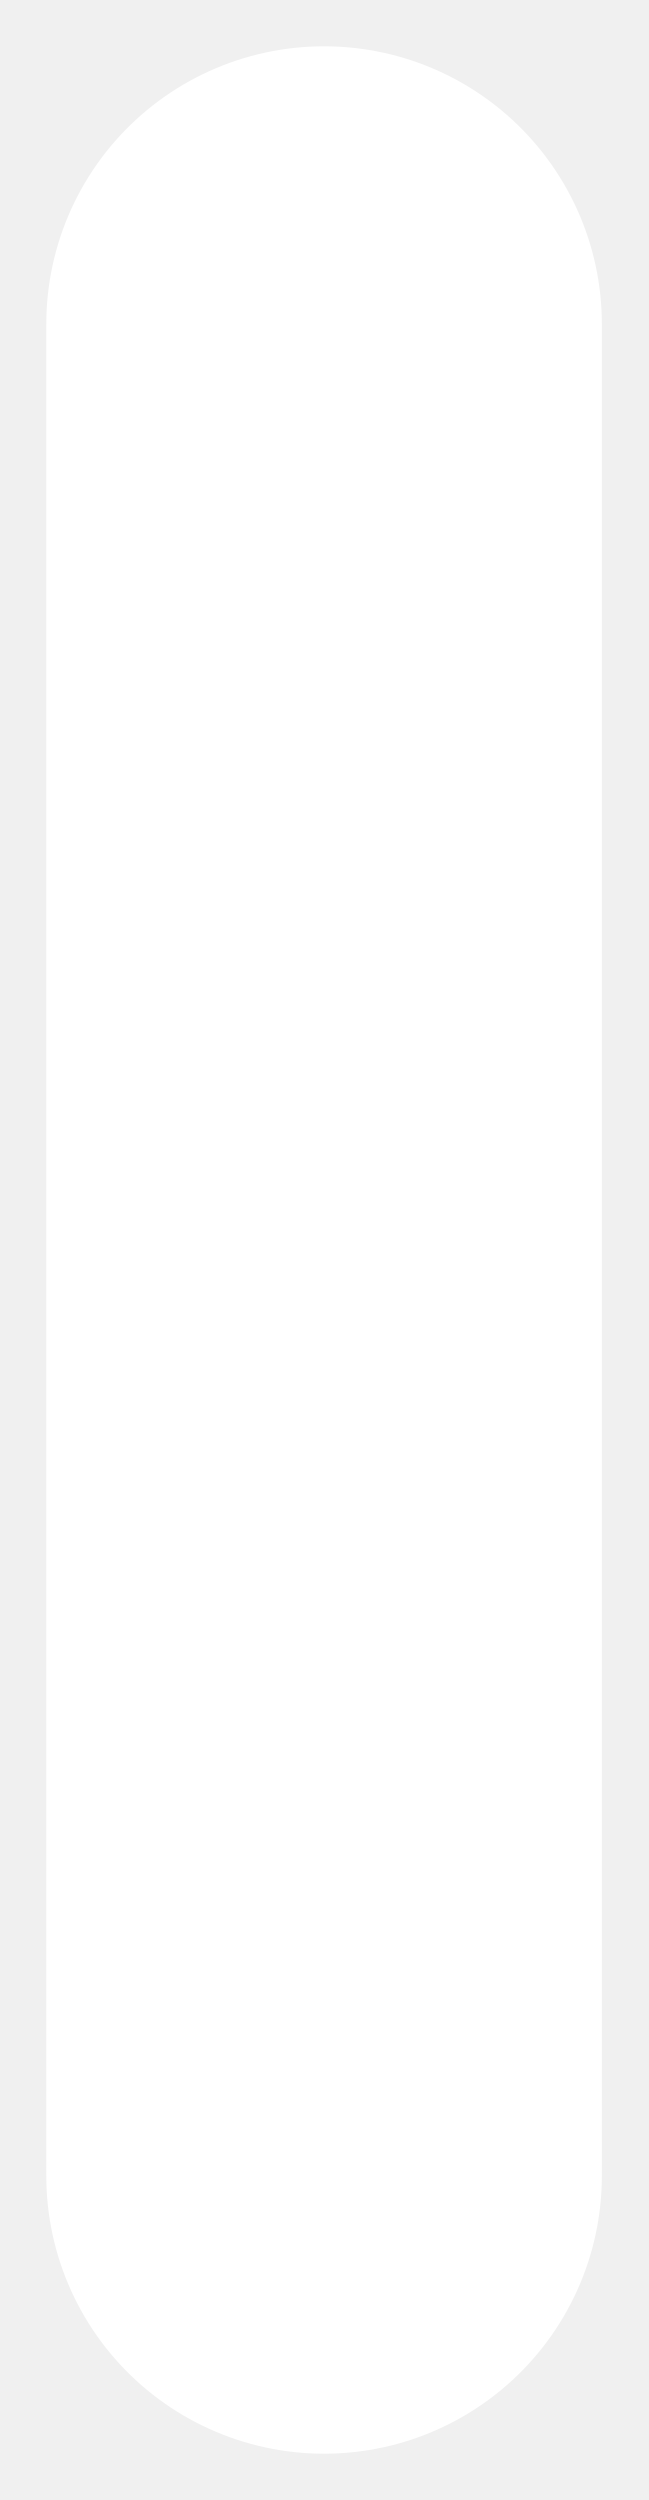
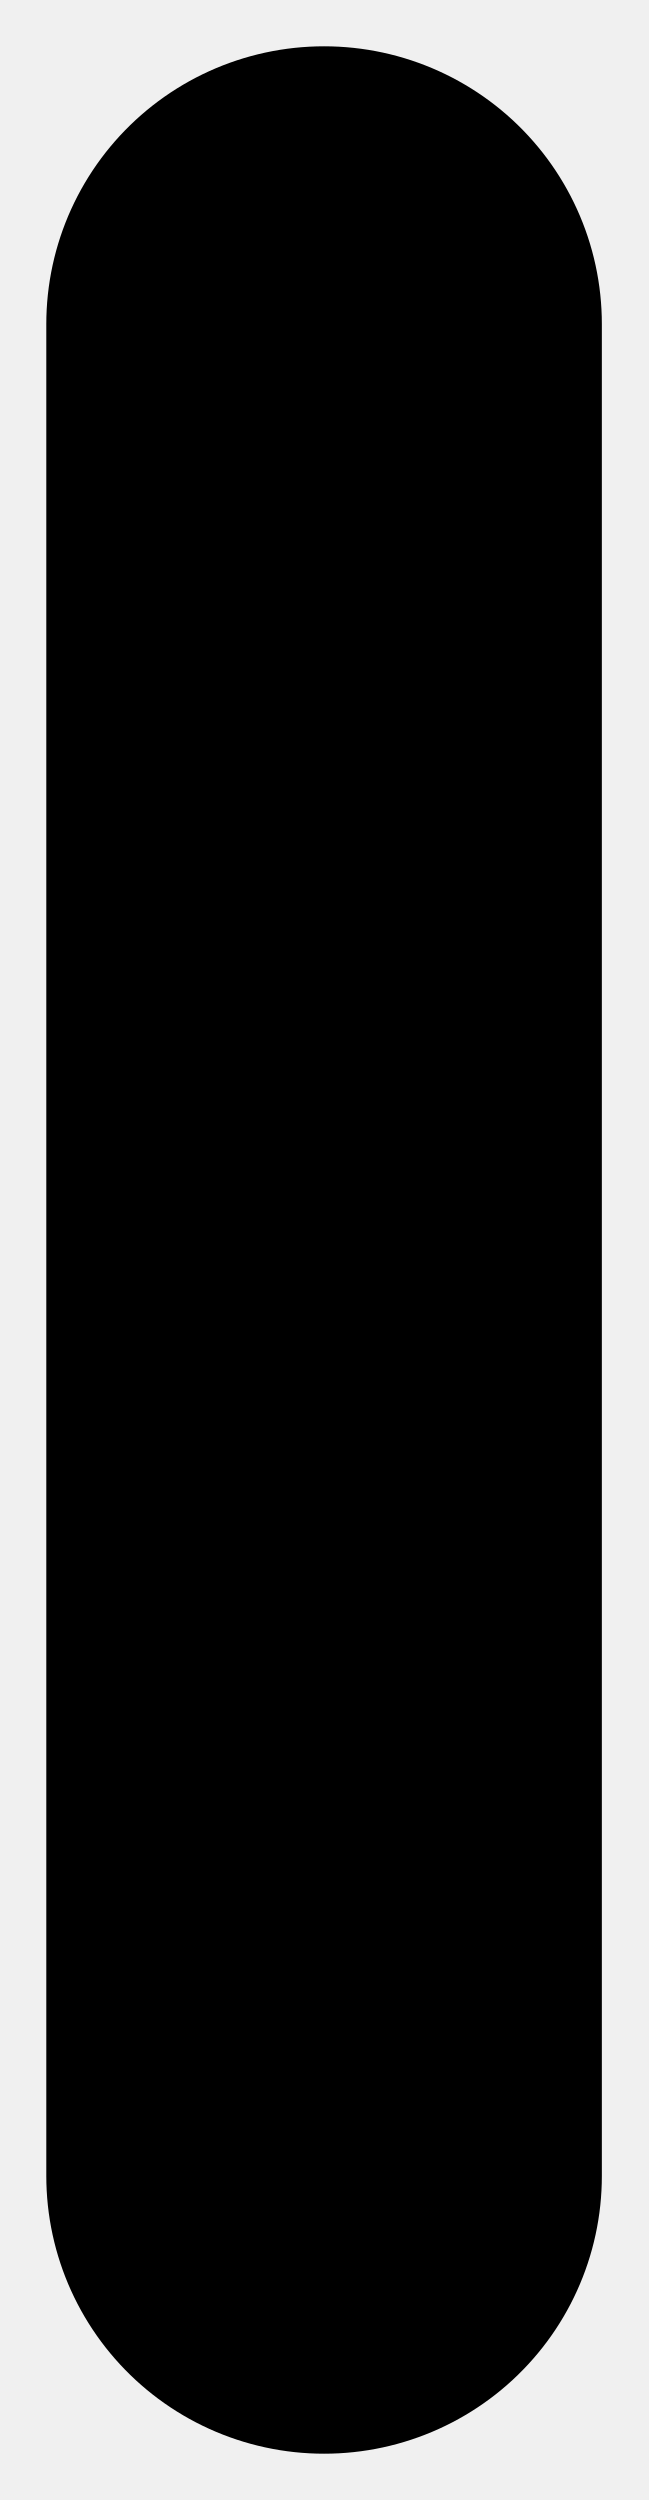
<svg xmlns="http://www.w3.org/2000/svg" width="7" height="27" viewBox="0 0 7 27" fill="none">
-   <path d="M3.5 23.5L3.5 3.5" stroke="white" stroke-width="6" stroke-linecap="round" />
+   <path d="M3.5 23.5L3.5 3.5" stroke="currentColor" stroke-width="6" stroke-linecap="round" />
</svg>
